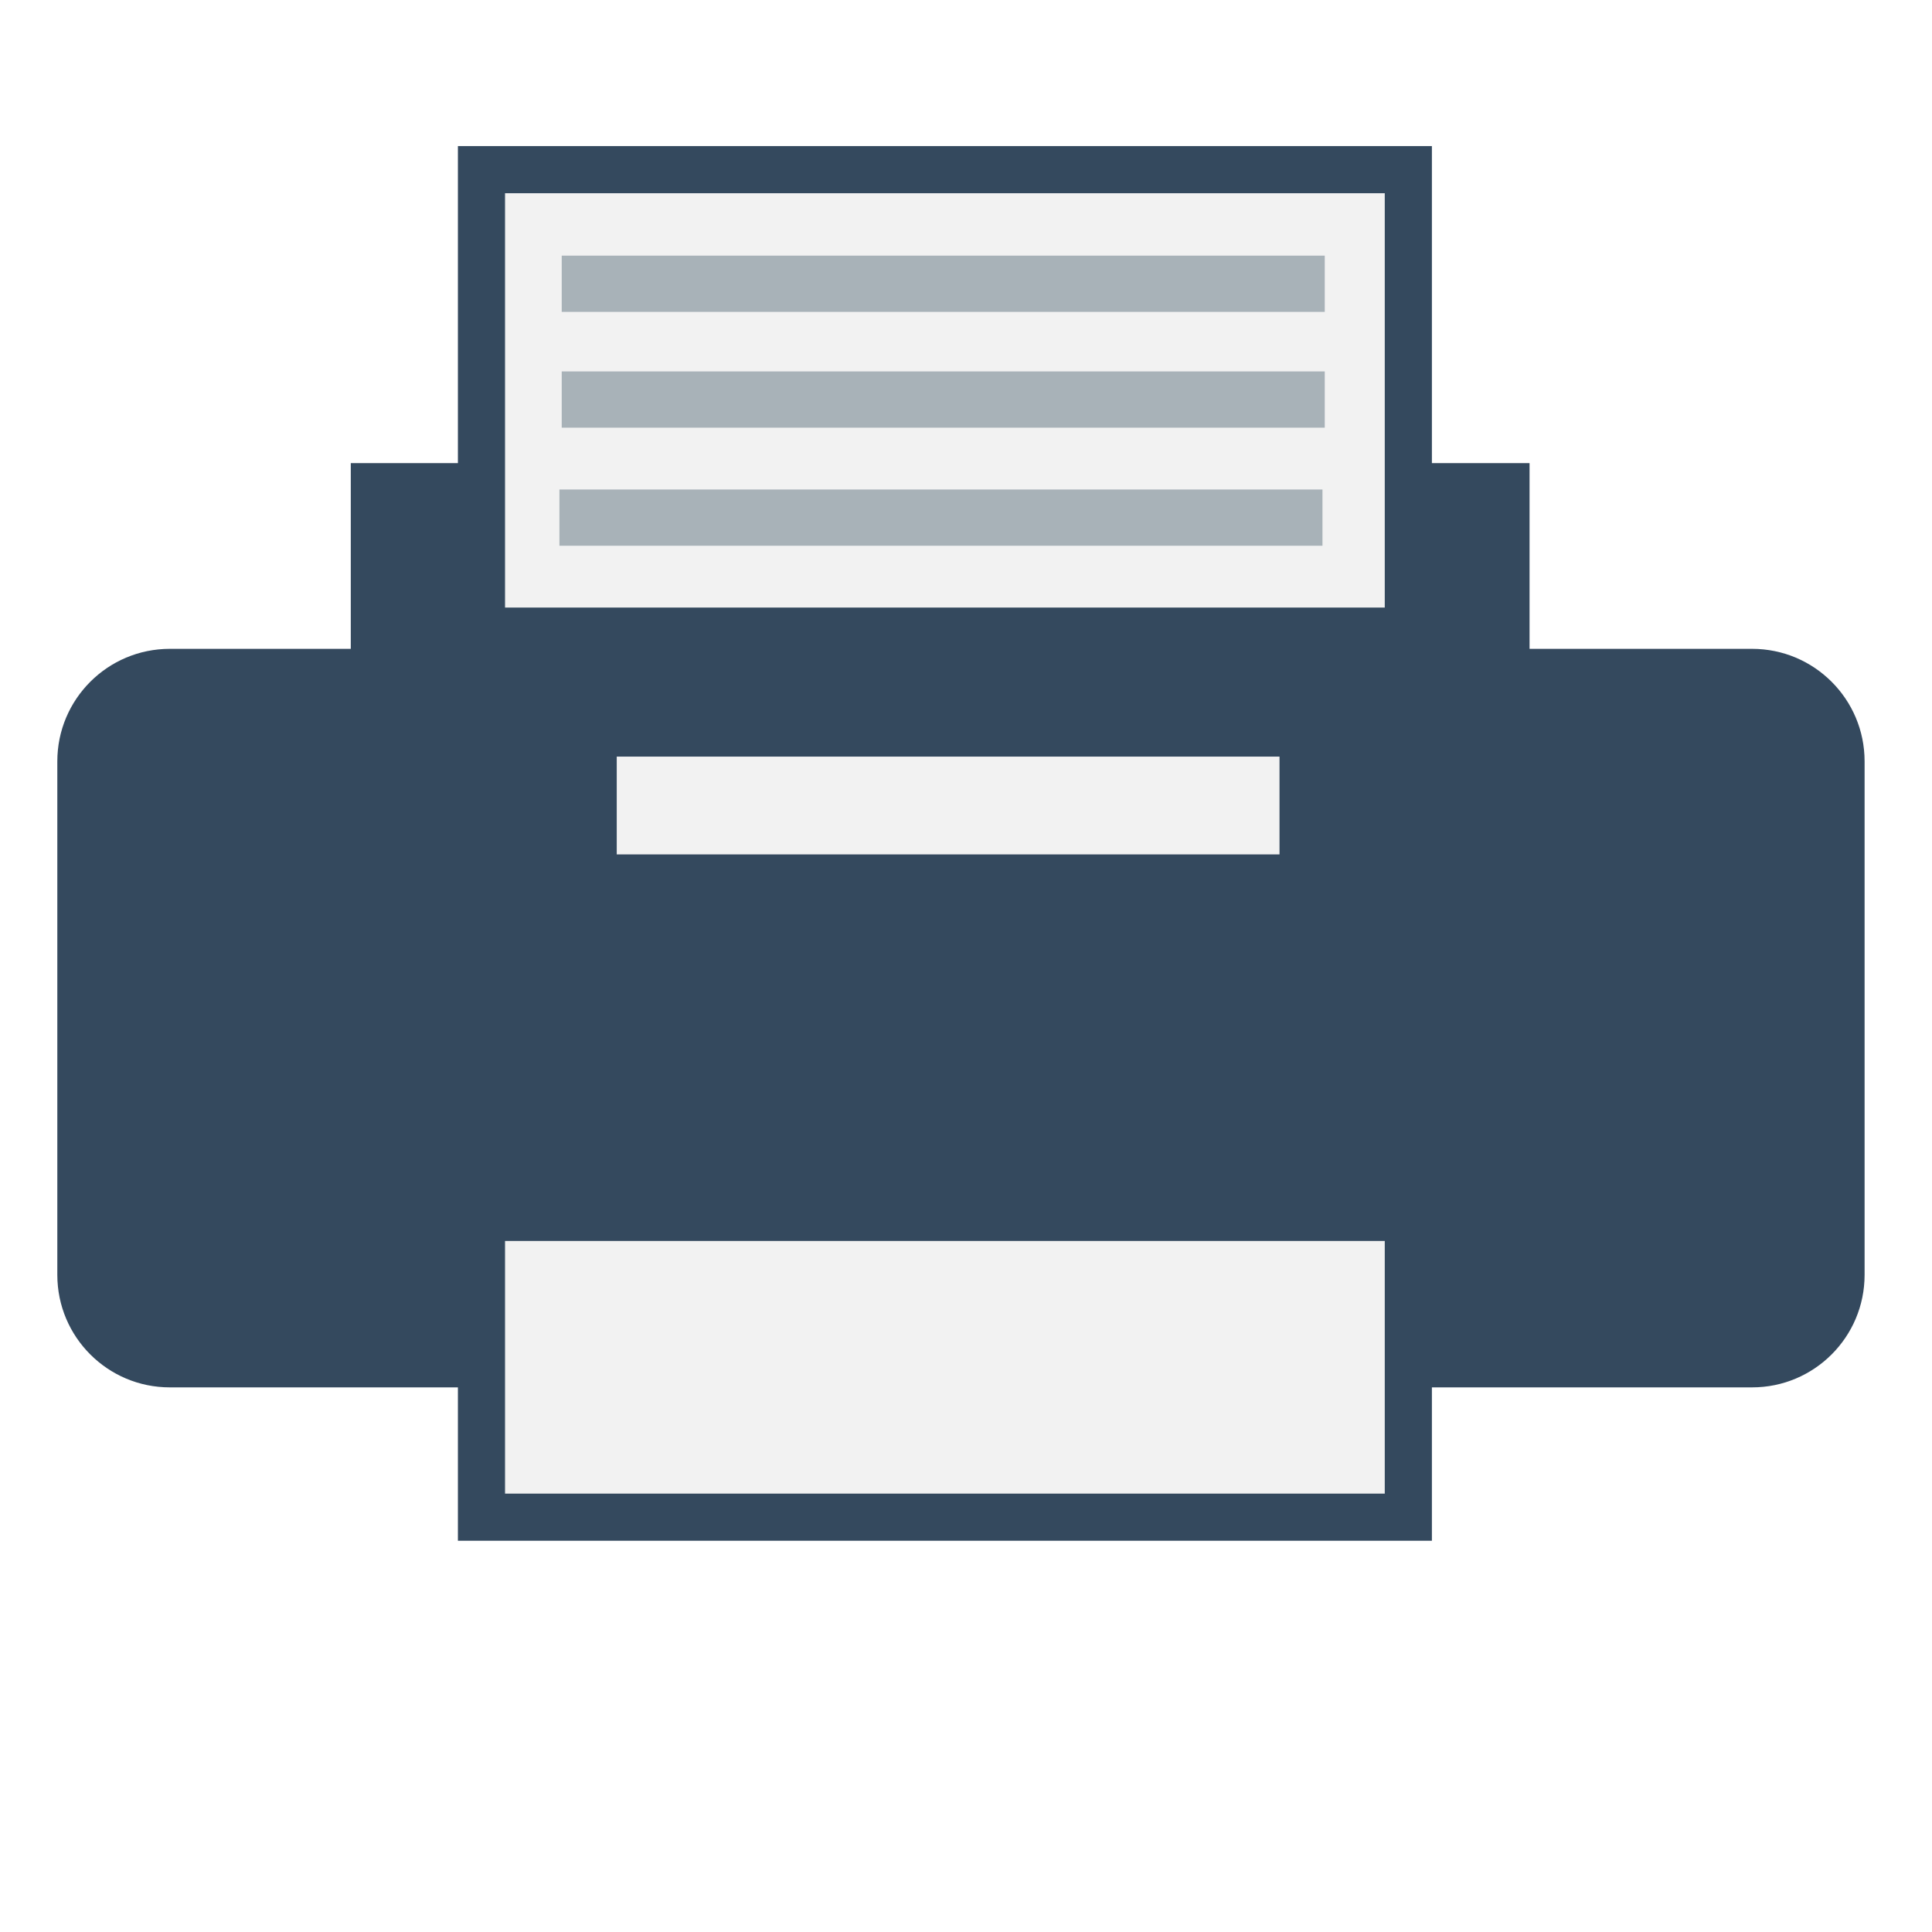
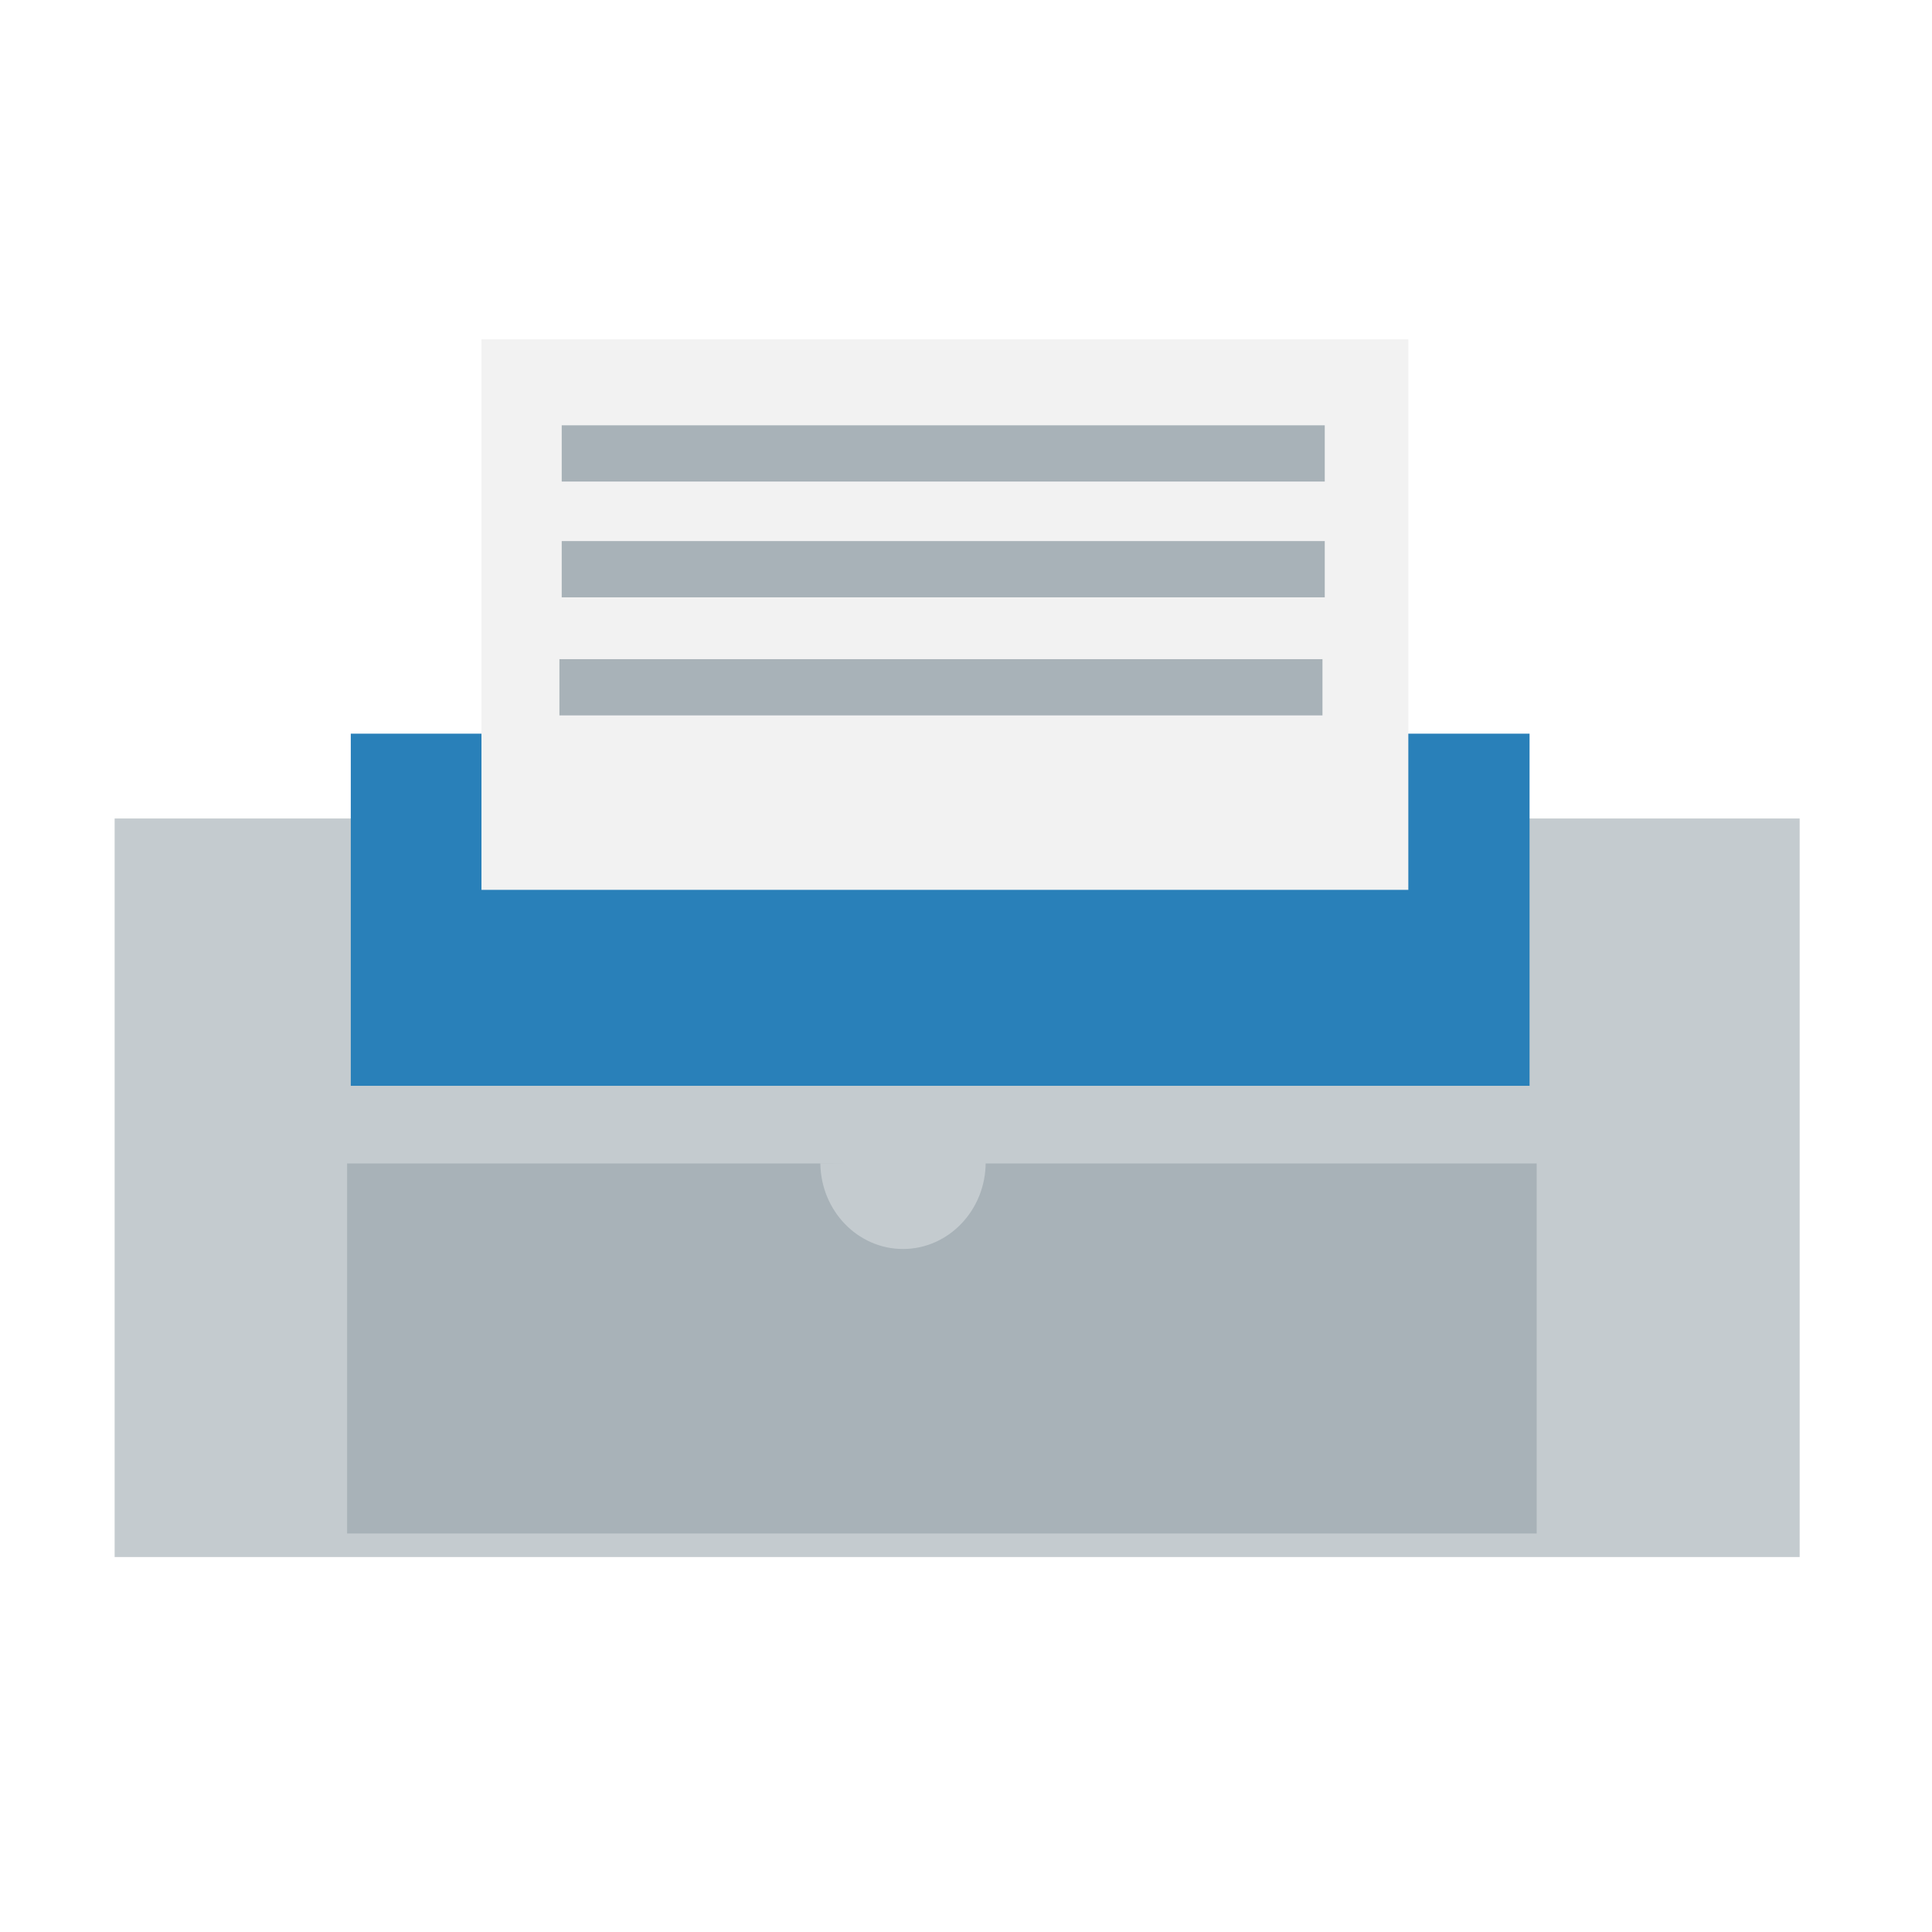
<svg xmlns="http://www.w3.org/2000/svg" width="38.4pt" height="38.4pt">
  <defs />
  <g id="layer1">
-     <rect id="shape0" transform="translate(1.51899, 17.1949)" fill="#34495e" fill-rule="evenodd" stroke="#003bc3" stroke-width="0" stroke-linecap="square" stroke-linejoin="miter" stroke-miterlimit="2.013" width="35.921pt" height="14.679pt" rx="2.236pt" ry="2.236pt" />
-     <rect id="shape1" transform="translate(9.2962, 12.2734)" fill="#34495e" fill-rule="evenodd" stroke="#003bc3" stroke-width="0" stroke-linecap="square" stroke-linejoin="miter" stroke-miterlimit="2" width="23.429pt" height="9.138pt" />
-     <rect id="shape2" transform="translate(12.7595, 4.4962)" fill="#f2f2f2" fill-rule="evenodd" stroke="#34495e" stroke-width="1.249" stroke-linecap="square" stroke-linejoin="miter" stroke-miterlimit="2.013" width="18.422pt" height="26.783pt" />
-     <rect id="shape3" transform="translate(12.0911, 16.1013)" fill="#34495e" fill-rule="evenodd" stroke="#003bc3" stroke-width="0" stroke-linecap="square" stroke-linejoin="miter" stroke-miterlimit="2.013" width="19.492pt" height="12.589pt" />
-     <rect id="shape4" transform="translate(16.3443, 20.0506)" fill="#f2f2f2" fill-rule="evenodd" stroke="#34495e" stroke-width="0" stroke-linecap="square" stroke-linejoin="miter" stroke-miterlimit="2.013" width="13.173pt" height="1.944pt" />
-     <rect id="shape5" transform="translate(14.8861, 9.84306)" fill="#a8b2b8" fill-rule="evenodd" stroke="#34495e" stroke-width="0" stroke-linecap="square" stroke-linejoin="miter" stroke-miterlimit="2.013" width="15.166pt" height="1.118pt" />
-     <rect id="shape6" transform="translate(14.8253, 12.9722)" fill="#a8b2b8" fill-rule="evenodd" stroke="#34495e" stroke-width="0" stroke-linecap="square" stroke-linejoin="miter" stroke-miterlimit="2" width="15.166pt" height="1.118pt" />
-     <rect id="shape51" transform="translate(14.8861, 6.77466)" fill="#a8b2b8" fill-rule="evenodd" stroke="#34495e" stroke-width="0" stroke-linecap="square" stroke-linejoin="miter" stroke-miterlimit="2" width="15.166pt" height="1.118pt" />
+     <rect id="shape0" transform="translate(3.03798, 21.6911)" fill="#c4cbcf" fill-rule="evenodd" stroke="#003bc3" stroke-width="0" stroke-linecap="square" stroke-linejoin="miter" stroke-miterlimit="2.013" width="33.491pt" height="14.679pt" />
+     <rect id="shape1" transform="translate(9.2962, 19.443)" fill="#2980b9" fill-rule="evenodd" stroke="#003bc3" stroke-width="0" stroke-linecap="square" stroke-linejoin="miter" stroke-miterlimit="2" width="23.429pt" height="6.999pt" />
+     <rect id="shape2" transform="translate(12.7595, 8.9924)" fill="#f2f2f2" fill-rule="evenodd" stroke="#003bc3" stroke-width="0" stroke-linecap="square" stroke-linejoin="miter" stroke-miterlimit="2.013" width="18.422pt" height="10.942pt" />
+     <rect id="shape4" transform="translate(9.19841, 30.8328)" fill="#a8b2b8" fill-rule="evenodd" stroke="#34495e" stroke-width="0" stroke-linecap="square" stroke-linejoin="miter" stroke-miterlimit="2.013" width="23.644pt" height="7.355pt" />
+     <rect id="shape5" transform="translate(14.8861, 14.3393)" fill="#a8b2b8" fill-rule="evenodd" stroke="#34495e" stroke-width="0" stroke-linecap="square" stroke-linejoin="miter" stroke-miterlimit="2.013" width="15.166pt" height="1.118pt" />
+     <rect id="shape6" transform="translate(14.8253, 17.4684)" fill="#a8b2b8" fill-rule="evenodd" stroke="#34495e" stroke-width="0" stroke-linecap="square" stroke-linejoin="miter" stroke-miterlimit="2" width="15.166pt" height="1.118pt" />
+     <rect id="shape51" transform="translate(14.8861, 11.2709)" fill="#a8b2b8" fill-rule="evenodd" stroke="#34495e" stroke-width="0" stroke-linecap="square" stroke-linejoin="miter" stroke-miterlimit="2" width="15.166pt" height="1.118pt" />
+     <path id="shape01" transform="translate(21.7396, 30.8006)" fill="#c4cbcf" fill-rule="evenodd" stroke="#003bc3" stroke-width="0" stroke-linecap="square" stroke-linejoin="miter" stroke-miterlimit="2.013" d="M0 0.026C0.014 1.29 0.998 2.306 2.203 2.299C3.409 2.291 4.382 1.264 4.382 3.53273e-18" />
  </g>
</svg>
